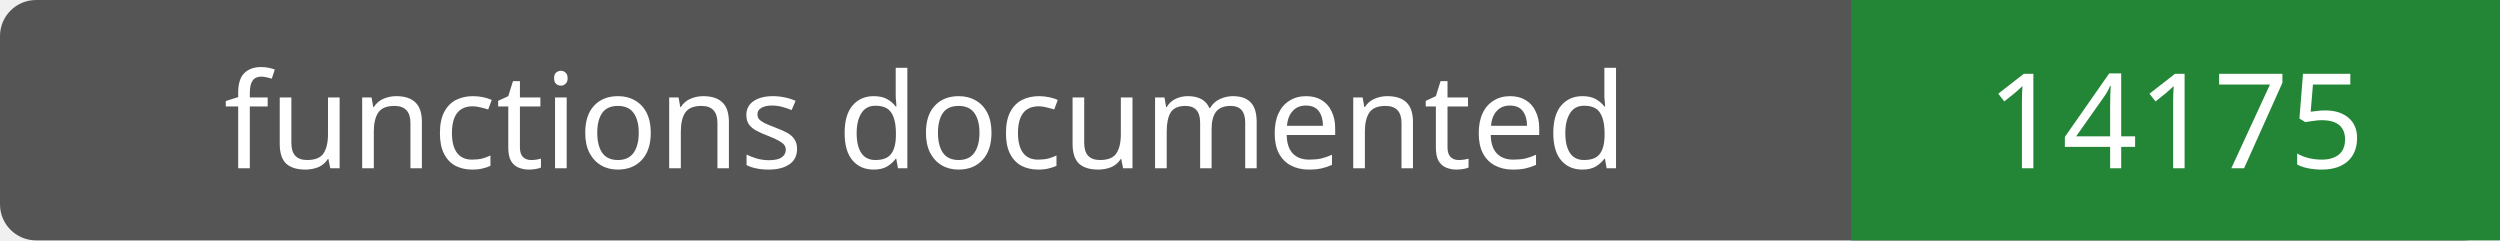
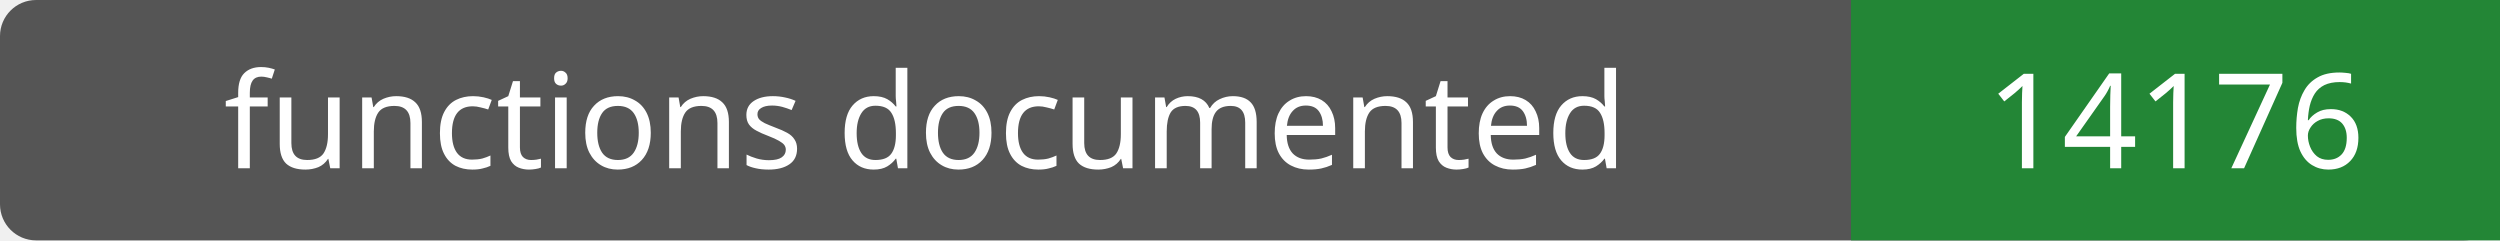
- <svg xmlns="http://www.w3.org/2000/svg" width="208" height="20" role="img" aria-label="functions documented: 14175">
+ <svg xmlns="http://www.w3.org/2000/svg" width="208" height="20" role="img" aria-label="functions documented: 14176">
  <rect width="208" height="20" rx="3" fill="#555" />
  <path fill="#238636" d="M154 0h54v20H154z" />
  <g fill="#fff" text-anchor="middle" font-family="Verdana,sans-serif" font-size="11">
    <text x="77.0" y="14">functions documented</text>
-     <text x="181.0" y="14">14175</text>
+     <text x="181.0" y="14">14176</text>
  </g>
</svg>
